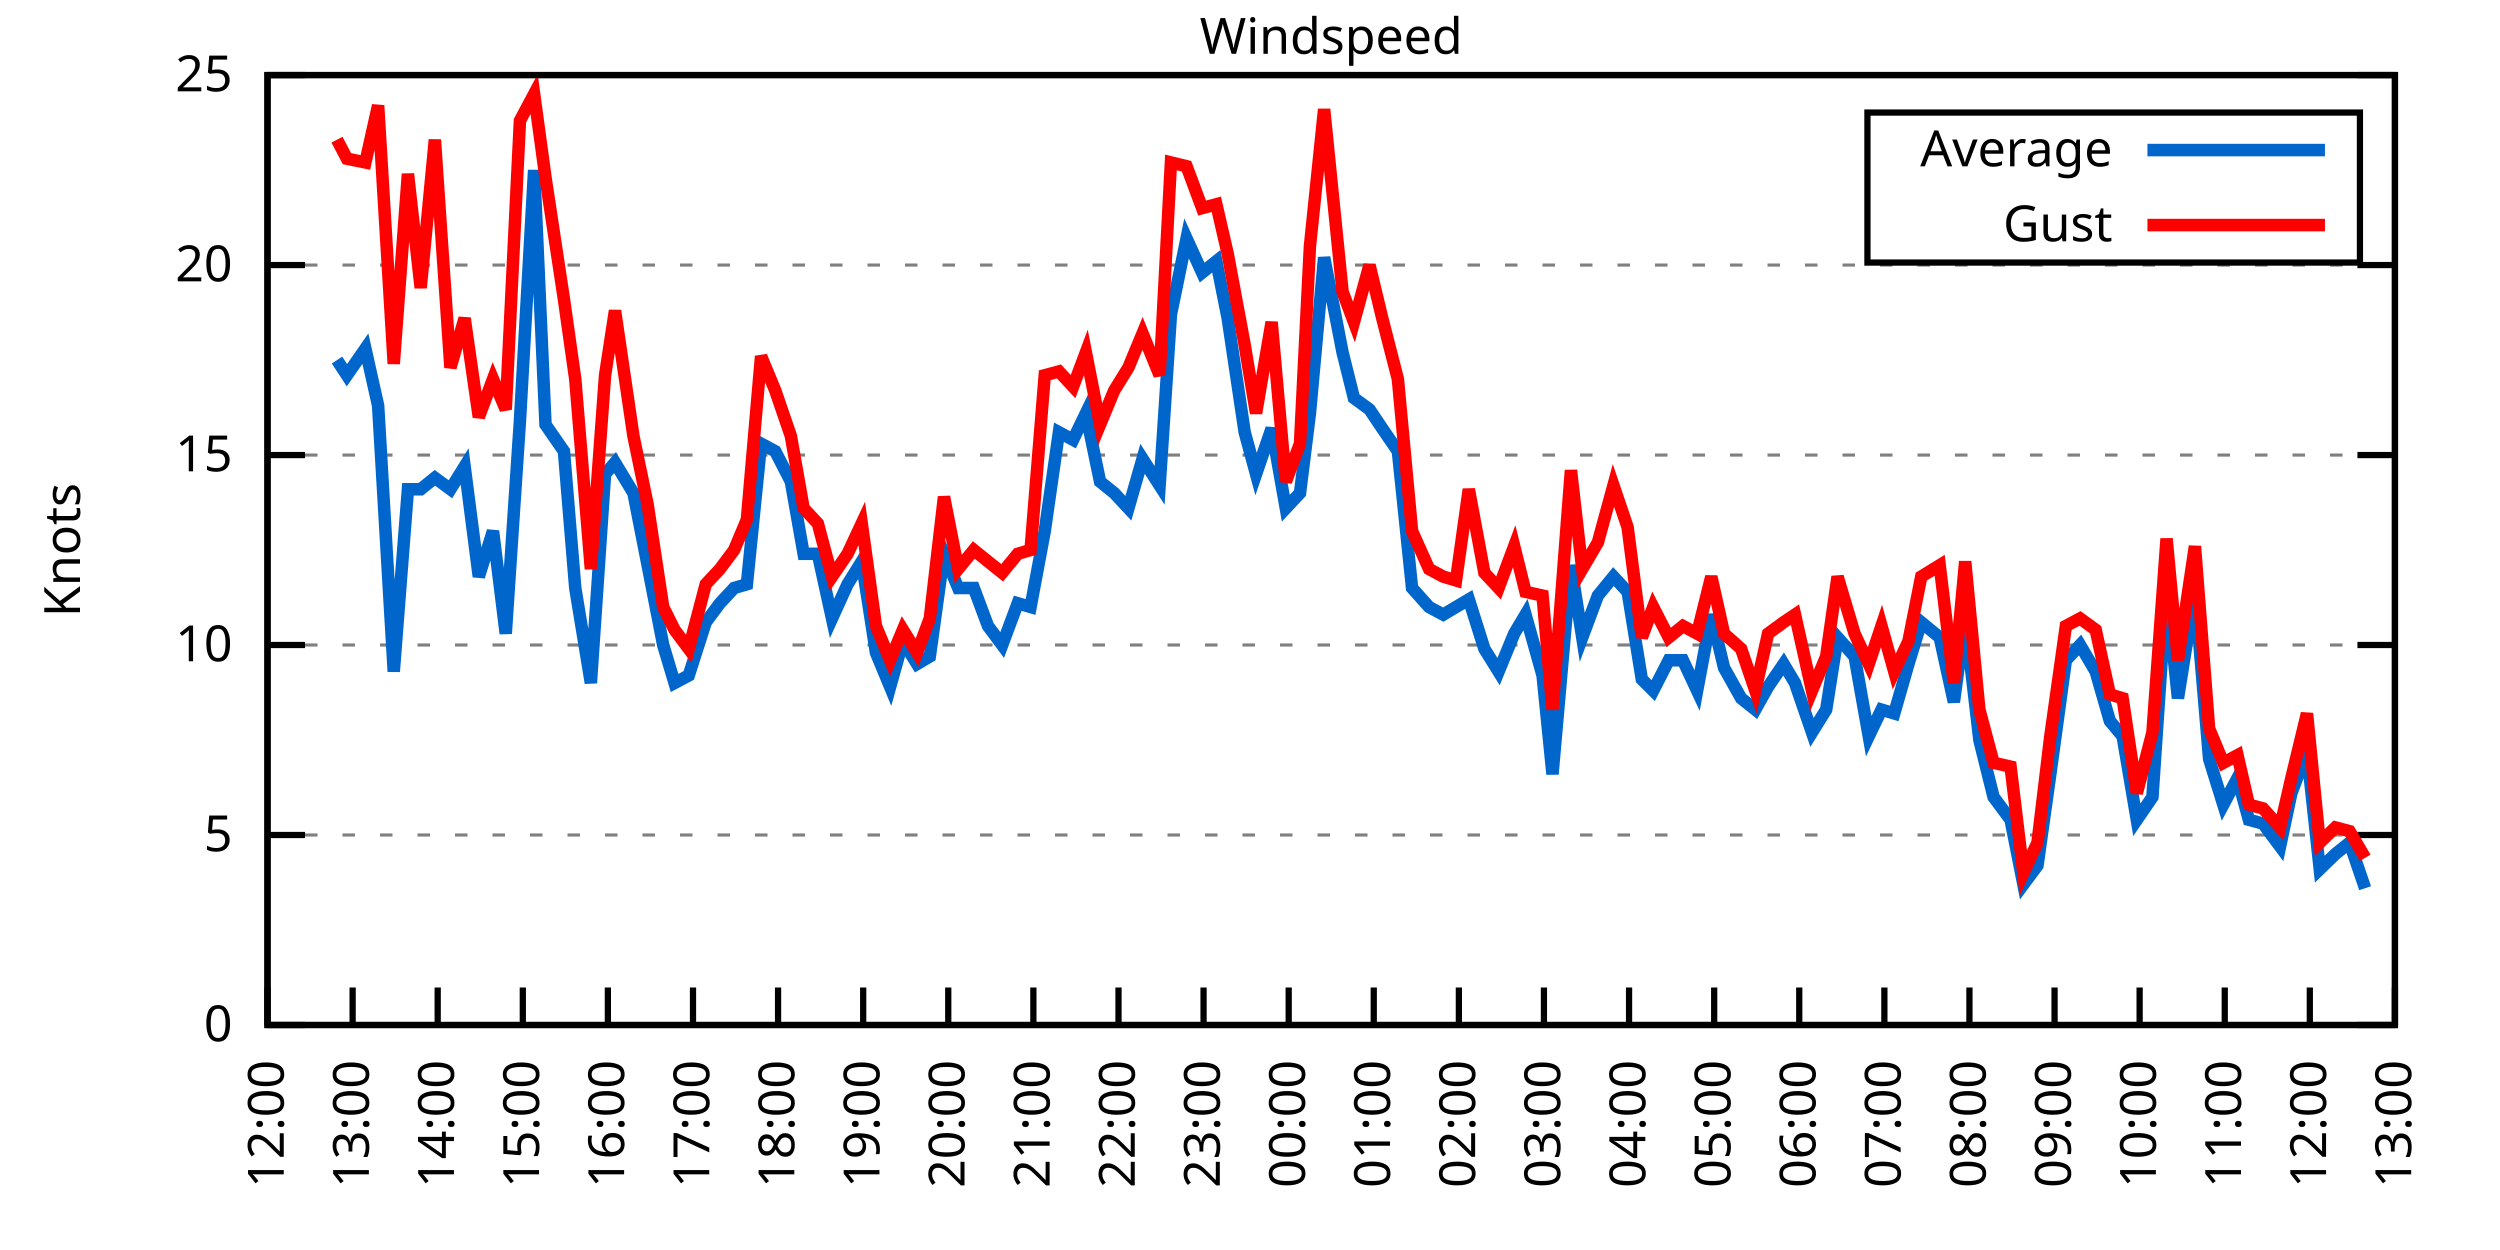
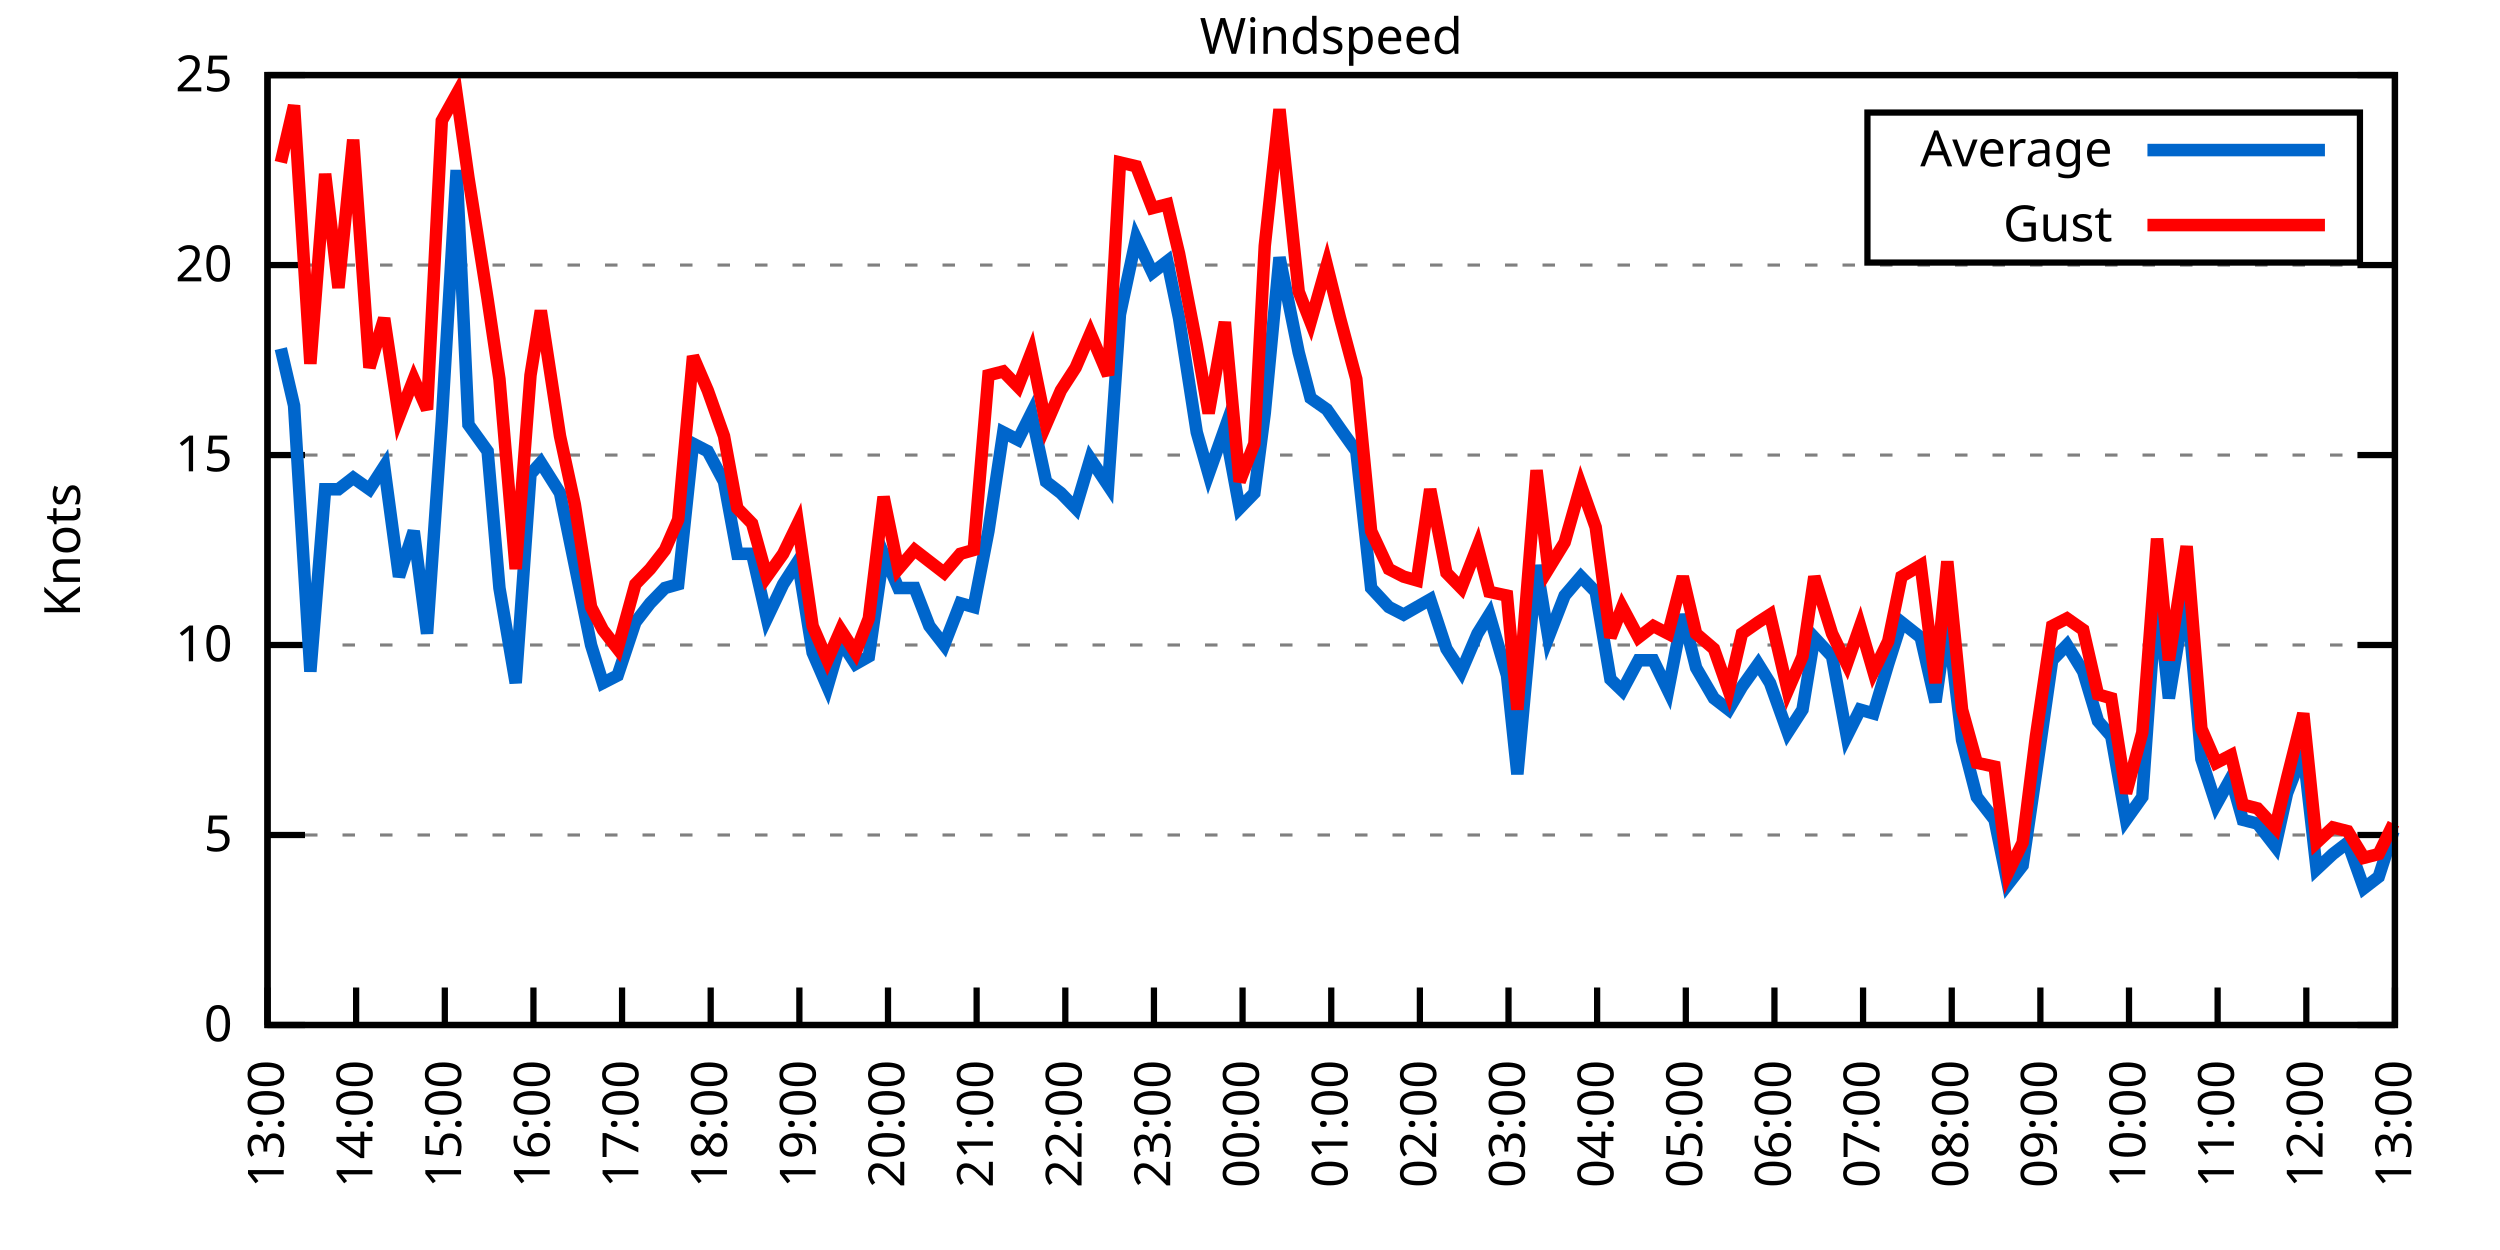
<svg xmlns="http://www.w3.org/2000/svg" xmlns:xlink="http://www.w3.org/1999/xlink" width="400" height="200" viewBox="0 0 400 200">
  <g id="gnuplot_canvas">
    <rect x="0" y="0" width="400" height="200" fill="none" />
    <defs>
      <circle id="gpDot" r="0.5" stroke-width="0.5" stroke="currentColor" />
      <path id="gpPt0" stroke-width="0.333" stroke="currentColor" d="M-1,0 h2 M0,-1 v2" />
      <path id="gpPt1" stroke-width="0.333" stroke="currentColor" d="M-1,-1 L1,1 M1,-1 L-1,1" />
      <path id="gpPt2" stroke-width="0.333" stroke="currentColor" d="M-1,0 L1,0 M0,-1 L0,1 M-1,-1 L1,1 M-1,1 L1,-1" />
      <rect id="gpPt3" stroke-width="0.333" stroke="currentColor" x="-1" y="-1" width="2" height="2" />
      <rect id="gpPt4" stroke-width="0.333" stroke="currentColor" fill="currentColor" x="-1" y="-1" width="2" height="2" />
      <circle id="gpPt5" stroke-width="0.333" stroke="currentColor" cx="0" cy="0" r="1" />
      <use xlink:href="#gpPt5" id="gpPt6" fill="currentColor" stroke="none" />
      <path id="gpPt7" stroke-width="0.333" stroke="currentColor" d="M0,-1.33 L-1.33,0.67 L1.33,0.67 z" />
      <use xlink:href="#gpPt7" id="gpPt8" fill="currentColor" stroke="none" />
      <use xlink:href="#gpPt7" id="gpPt9" stroke="currentColor" transform="rotate(180)" />
      <use xlink:href="#gpPt9" id="gpPt10" fill="currentColor" stroke="none" />
      <use xlink:href="#gpPt3" id="gpPt11" stroke="currentColor" transform="rotate(45)" />
      <use xlink:href="#gpPt11" id="gpPt12" fill="currentColor" stroke="none" />
      <path id="gpPt13" stroke-width="0.333" stroke="currentColor" d="M0,1.330 L1.265,0.411 L0.782,-1.067 L-0.782,-1.076 L-1.265,0.411 z" />
      <use xlink:href="#gpPt13" id="gpPt14" fill="currentColor" stroke="none" />
      <filter id="textbox" filterUnits="objectBoundingBox" x="0" y="0" height="1" width="1">
        <feFlood flood-color="white" flood-opacity="1" result="bgnd" />
        <feComposite in="SourceGraphic" in2="bgnd" operator="atop" />
      </filter>
      <filter id="greybox" filterUnits="objectBoundingBox" x="0" y="0" height="1" width="1">
        <feFlood flood-color="lightgrey" flood-opacity="1" result="grey" />
        <feComposite in="SourceGraphic" in2="grey" operator="atop" />
      </filter>
    </defs>
    <g fill="none" color="white" stroke="currentColor" stroke-width="1.00" stroke-linecap="butt" stroke-linejoin="miter">
</g>
    <g fill="none" color="black" stroke="currentColor" stroke-width="1.00" stroke-linecap="butt" stroke-linejoin="miter">
      <g stroke="none" shape-rendering="crispEdges">
        <polygon fill="rgb(255, 255, 255)" points="42.80,164.00 383.18,164.00 383.18,12.02 42.80,12.02 " />
      </g>
    </g>
    <g fill="none" color="black" stroke="currentColor" stroke-width="1.00" stroke-linecap="butt" stroke-linejoin="miter">
</g>
    <g fill="none" color="black" stroke="black" stroke-width="0.50" stroke-linecap="butt" stroke-linejoin="miter">
</g>
    <g fill="none" color="gray" stroke="currentColor" stroke-width="0.50" stroke-linecap="butt" stroke-linejoin="miter">
      <path stroke="gray" stroke-dasharray="2,4" class="gridline" d="M42.80,164.00 L383.19,164.00  " />
    </g>
    <g fill="none" color="gray" stroke="gray" stroke-width="1.00" stroke-linecap="butt" stroke-linejoin="miter">
</g>
    <g fill="none" color="black" stroke="currentColor" stroke-width="1.00" stroke-linecap="butt" stroke-linejoin="miter">
      <path stroke="black" d="M42.80,164.00 L48.80,164.00 M383.19,164.00 L377.19,164.00  " />
      <g transform="translate(37.20,166.60)" stroke="none" fill="black" font-family="Sans" font-size="8.00" text-anchor="end">
        <text>
          <tspan font-family="Sans"> 0</tspan>
        </text>
      </g>
    </g>
    <g fill="none" color="black" stroke="currentColor" stroke-width="1.00" stroke-linecap="butt" stroke-linejoin="miter">
</g>
    <g fill="none" color="black" stroke="black" stroke-width="0.50" stroke-linecap="butt" stroke-linejoin="miter">
</g>
    <g fill="none" color="gray" stroke="currentColor" stroke-width="0.50" stroke-linecap="butt" stroke-linejoin="miter">
      <path stroke="gray" stroke-dasharray="2,4" class="gridline" d="M42.80,133.60 L383.19,133.60  " />
    </g>
    <g fill="none" color="gray" stroke="gray" stroke-width="1.00" stroke-linecap="butt" stroke-linejoin="miter">
</g>
    <g fill="none" color="black" stroke="currentColor" stroke-width="1.00" stroke-linecap="butt" stroke-linejoin="miter">
      <path stroke="black" d="M42.80,133.60 L48.80,133.60 M383.19,133.60 L377.19,133.60  " />
      <g transform="translate(37.20,136.20)" stroke="none" fill="black" font-family="Sans" font-size="8.00" text-anchor="end">
        <text>
          <tspan font-family="Sans"> 5</tspan>
        </text>
      </g>
    </g>
    <g fill="none" color="black" stroke="currentColor" stroke-width="1.00" stroke-linecap="butt" stroke-linejoin="miter">
</g>
    <g fill="none" color="black" stroke="black" stroke-width="0.50" stroke-linecap="butt" stroke-linejoin="miter">
</g>
    <g fill="none" color="gray" stroke="currentColor" stroke-width="0.50" stroke-linecap="butt" stroke-linejoin="miter">
      <path stroke="gray" stroke-dasharray="2,4" class="gridline" d="M42.80,103.20 L383.19,103.20  " />
    </g>
    <g fill="none" color="gray" stroke="gray" stroke-width="1.00" stroke-linecap="butt" stroke-linejoin="miter">
</g>
    <g fill="none" color="black" stroke="currentColor" stroke-width="1.00" stroke-linecap="butt" stroke-linejoin="miter">
      <path stroke="black" d="M42.80,103.20 L48.80,103.20 M383.19,103.20 L377.19,103.20  " />
      <g transform="translate(37.20,105.80)" stroke="none" fill="black" font-family="Sans" font-size="8.00" text-anchor="end">
        <text>
          <tspan font-family="Sans"> 10</tspan>
        </text>
      </g>
    </g>
    <g fill="none" color="black" stroke="currentColor" stroke-width="1.00" stroke-linecap="butt" stroke-linejoin="miter">
</g>
    <g fill="none" color="black" stroke="black" stroke-width="0.50" stroke-linecap="butt" stroke-linejoin="miter">
</g>
    <g fill="none" color="gray" stroke="currentColor" stroke-width="0.50" stroke-linecap="butt" stroke-linejoin="miter">
      <path stroke="gray" stroke-dasharray="2,4" class="gridline" d="M42.80,72.81 L383.19,72.81  " />
    </g>
    <g fill="none" color="gray" stroke="gray" stroke-width="1.00" stroke-linecap="butt" stroke-linejoin="miter">
</g>
    <g fill="none" color="black" stroke="currentColor" stroke-width="1.00" stroke-linecap="butt" stroke-linejoin="miter">
      <path stroke="black" d="M42.80,72.81 L48.80,72.81 M383.19,72.81 L377.19,72.81  " />
      <g transform="translate(37.20,75.41)" stroke="none" fill="black" font-family="Sans" font-size="8.00" text-anchor="end">
        <text>
          <tspan font-family="Sans"> 15</tspan>
        </text>
      </g>
    </g>
    <g fill="none" color="black" stroke="currentColor" stroke-width="1.00" stroke-linecap="butt" stroke-linejoin="miter">
</g>
    <g fill="none" color="black" stroke="black" stroke-width="0.50" stroke-linecap="butt" stroke-linejoin="miter">
</g>
    <g fill="none" color="gray" stroke="currentColor" stroke-width="0.50" stroke-linecap="butt" stroke-linejoin="miter">
      <path stroke="gray" stroke-dasharray="2,4" class="gridline" d="M42.80,42.41 L383.19,42.41  " />
    </g>
    <g fill="none" color="gray" stroke="gray" stroke-width="1.00" stroke-linecap="butt" stroke-linejoin="miter">
</g>
    <g fill="none" color="black" stroke="currentColor" stroke-width="1.00" stroke-linecap="butt" stroke-linejoin="miter">
      <path stroke="black" d="M42.80,42.41 L48.80,42.41 M383.19,42.41 L377.19,42.41  " />
      <g transform="translate(37.20,45.01)" stroke="none" fill="black" font-family="Sans" font-size="8.00" text-anchor="end">
        <text>
          <tspan font-family="Sans"> 20</tspan>
        </text>
      </g>
    </g>
    <g fill="none" color="black" stroke="currentColor" stroke-width="1.00" stroke-linecap="butt" stroke-linejoin="miter">
</g>
    <g fill="none" color="black" stroke="black" stroke-width="0.50" stroke-linecap="butt" stroke-linejoin="miter">
</g>
    <g fill="none" color="gray" stroke="currentColor" stroke-width="0.50" stroke-linecap="butt" stroke-linejoin="miter">
      <path stroke="gray" stroke-dasharray="2,4" class="gridline" d="M42.80,12.01 L383.19,12.01  " />
    </g>
    <g fill="none" color="gray" stroke="gray" stroke-width="1.00" stroke-linecap="butt" stroke-linejoin="miter">
</g>
    <g fill="none" color="black" stroke="currentColor" stroke-width="1.00" stroke-linecap="butt" stroke-linejoin="miter">
      <path stroke="black" d="M42.80,12.01 L48.80,12.01 M383.19,12.01 L377.19,12.01  " />
      <g transform="translate(37.20,14.61)" stroke="none" fill="black" font-family="Sans" font-size="8.00" text-anchor="end">
        <text>
          <tspan font-family="Sans"> 25</tspan>
        </text>
      </g>
    </g>
    <g fill="none" color="black" stroke="currentColor" stroke-width="1.00" stroke-linecap="butt" stroke-linejoin="miter">
      <path stroke="black" d="M42.80,164.00 L42.80,158.00  " />
      <g transform="translate(45.40,169.60) rotate(270.00)" stroke="none" fill="black" font-family="Sans" font-size="8.00" text-anchor="end">
        <text>
-           <tspan font-family="Sans">12:00</tspan>
-         </text>
-       </g>
-     </g>
-     <g fill="none" color="black" stroke="currentColor" stroke-width="1.00" stroke-linecap="butt" stroke-linejoin="miter">
-       <path stroke="black" d="M56.42,164.00 L56.42,158.00  " />
-       <g transform="translate(59.02,169.60) rotate(270.00)" stroke="none" fill="black" font-family="Sans" font-size="8.00" text-anchor="end">
-         <text>
          <tspan font-family="Sans">13:00</tspan>
        </text>
      </g>
    </g>
    <g fill="none" color="black" stroke="currentColor" stroke-width="1.00" stroke-linecap="butt" stroke-linejoin="miter">
-       <path stroke="black" d="M70.03,164.00 L70.03,158.00  " />
-       <g transform="translate(72.63,169.60) rotate(270.00)" stroke="none" fill="black" font-family="Sans" font-size="8.00" text-anchor="end">
+       <path stroke="black" d="M56.98,164.00 L56.98,158.00  " />
+       <g transform="translate(59.58,169.60) rotate(270.00)" stroke="none" fill="black" font-family="Sans" font-size="8.00" text-anchor="end">
        <text>
          <tspan font-family="Sans">14:00</tspan>
        </text>
      </g>
    </g>
    <g fill="none" color="black" stroke="currentColor" stroke-width="1.00" stroke-linecap="butt" stroke-linejoin="miter">
-       <path stroke="black" d="M83.65,164.00 L83.65,158.00  " />
-       <g transform="translate(86.25,169.60) rotate(270.00)" stroke="none" fill="black" font-family="Sans" font-size="8.00" text-anchor="end">
+       <path stroke="black" d="M71.17,164.00 L71.17,158.00  " />
+       <g transform="translate(73.77,169.60) rotate(270.00)" stroke="none" fill="black" font-family="Sans" font-size="8.00" text-anchor="end">
        <text>
          <tspan font-family="Sans">15:00</tspan>
        </text>
      </g>
    </g>
    <g fill="none" color="black" stroke="currentColor" stroke-width="1.00" stroke-linecap="butt" stroke-linejoin="miter">
-       <path stroke="black" d="M97.26,164.00 L97.26,158.00  " />
-       <g transform="translate(99.86,169.60) rotate(270.00)" stroke="none" fill="black" font-family="Sans" font-size="8.00" text-anchor="end">
+       <path stroke="black" d="M85.35,164.00 L85.35,158.00  " />
+       <g transform="translate(87.95,169.60) rotate(270.00)" stroke="none" fill="black" font-family="Sans" font-size="8.00" text-anchor="end">
        <text>
          <tspan font-family="Sans">16:00</tspan>
        </text>
      </g>
    </g>
    <g fill="none" color="black" stroke="currentColor" stroke-width="1.00" stroke-linecap="butt" stroke-linejoin="miter">
-       <path stroke="black" d="M110.88,164.00 L110.88,158.00  " />
-       <g transform="translate(113.48,169.60) rotate(270.00)" stroke="none" fill="black" font-family="Sans" font-size="8.00" text-anchor="end">
+       <path stroke="black" d="M99.53,164.00 L99.53,158.00  " />
+       <g transform="translate(102.13,169.60) rotate(270.00)" stroke="none" fill="black" font-family="Sans" font-size="8.00" text-anchor="end">
        <text>
          <tspan font-family="Sans">17:00</tspan>
        </text>
      </g>
    </g>
    <g fill="none" color="black" stroke="currentColor" stroke-width="1.00" stroke-linecap="butt" stroke-linejoin="miter">
-       <path stroke="black" d="M124.49,164.00 L124.49,158.00  " />
-       <g transform="translate(127.09,169.60) rotate(270.00)" stroke="none" fill="black" font-family="Sans" font-size="8.00" text-anchor="end">
+       <path stroke="black" d="M113.71,164.00 L113.71,158.00  " />
+       <g transform="translate(116.31,169.60) rotate(270.00)" stroke="none" fill="black" font-family="Sans" font-size="8.00" text-anchor="end">
        <text>
          <tspan font-family="Sans">18:00</tspan>
        </text>
      </g>
    </g>
    <g fill="none" color="black" stroke="currentColor" stroke-width="1.00" stroke-linecap="butt" stroke-linejoin="miter">
-       <path stroke="black" d="M138.11,164.00 L138.11,158.00  " />
-       <g transform="translate(140.71,169.60) rotate(270.00)" stroke="none" fill="black" font-family="Sans" font-size="8.00" text-anchor="end">
+       <path stroke="black" d="M127.90,164.00 L127.90,158.00  " />
+       <g transform="translate(130.50,169.60) rotate(270.00)" stroke="none" fill="black" font-family="Sans" font-size="8.00" text-anchor="end">
        <text>
          <tspan font-family="Sans">19:00</tspan>
        </text>
      </g>
    </g>
    <g fill="none" color="black" stroke="currentColor" stroke-width="1.00" stroke-linecap="butt" stroke-linejoin="miter">
-       <path stroke="black" d="M151.72,164.00 L151.72,158.00  " />
-       <g transform="translate(154.32,169.60) rotate(270.00)" stroke="none" fill="black" font-family="Sans" font-size="8.00" text-anchor="end">
+       <path stroke="black" d="M142.08,164.00 L142.08,158.00  " />
+       <g transform="translate(144.68,169.60) rotate(270.00)" stroke="none" fill="black" font-family="Sans" font-size="8.00" text-anchor="end">
        <text>
          <tspan font-family="Sans">20:00</tspan>
        </text>
      </g>
    </g>
    <g fill="none" color="black" stroke="currentColor" stroke-width="1.00" stroke-linecap="butt" stroke-linejoin="miter">
-       <path stroke="black" d="M165.34,164.00 L165.34,158.00  " />
-       <g transform="translate(167.94,169.60) rotate(270.00)" stroke="none" fill="black" font-family="Sans" font-size="8.00" text-anchor="end">
+       <path stroke="black" d="M156.26,164.00 L156.26,158.00  " />
+       <g transform="translate(158.86,169.60) rotate(270.00)" stroke="none" fill="black" font-family="Sans" font-size="8.00" text-anchor="end">
        <text>
          <tspan font-family="Sans">21:00</tspan>
        </text>
      </g>
    </g>
    <g fill="none" color="black" stroke="currentColor" stroke-width="1.00" stroke-linecap="butt" stroke-linejoin="miter">
-       <path stroke="black" d="M178.96,164.00 L178.96,158.00  " />
-       <g transform="translate(181.56,169.60) rotate(270.00)" stroke="none" fill="black" font-family="Sans" font-size="8.00" text-anchor="end">
+       <path stroke="black" d="M170.45,164.00 L170.45,158.00  " />
+       <g transform="translate(173.05,169.60) rotate(270.00)" stroke="none" fill="black" font-family="Sans" font-size="8.00" text-anchor="end">
        <text>
          <tspan font-family="Sans">22:00</tspan>
        </text>
      </g>
    </g>
    <g fill="none" color="black" stroke="currentColor" stroke-width="1.00" stroke-linecap="butt" stroke-linejoin="miter">
-       <path stroke="black" d="M192.57,164.00 L192.57,158.00  " />
-       <g transform="translate(195.17,169.60) rotate(270.00)" stroke="none" fill="black" font-family="Sans" font-size="8.00" text-anchor="end">
+       <path stroke="black" d="M184.63,164.00 L184.63,158.00  " />
+       <g transform="translate(187.23,169.60) rotate(270.00)" stroke="none" fill="black" font-family="Sans" font-size="8.00" text-anchor="end">
        <text>
          <tspan font-family="Sans">23:00</tspan>
        </text>
      </g>
    </g>
    <g fill="none" color="black" stroke="currentColor" stroke-width="1.00" stroke-linecap="butt" stroke-linejoin="miter">
-       <path stroke="black" d="M206.19,164.00 L206.19,158.00  " />
-       <g transform="translate(208.79,169.60) rotate(270.00)" stroke="none" fill="black" font-family="Sans" font-size="8.00" text-anchor="end">
+       <path stroke="black" d="M198.81,164.00 L198.81,158.00  " />
+       <g transform="translate(201.41,169.60) rotate(270.00)" stroke="none" fill="black" font-family="Sans" font-size="8.00" text-anchor="end">
        <text>
          <tspan font-family="Sans">00:00</tspan>
        </text>
      </g>
    </g>
    <g fill="none" color="black" stroke="currentColor" stroke-width="1.00" stroke-linecap="butt" stroke-linejoin="miter">
-       <path stroke="black" d="M219.80,164.00 L219.80,158.00  " />
-       <g transform="translate(222.40,169.60) rotate(270.00)" stroke="none" fill="black" font-family="Sans" font-size="8.00" text-anchor="end">
+       <path stroke="black" d="M213.00,164.00 L213.00,158.00  " />
+       <g transform="translate(215.60,169.60) rotate(270.00)" stroke="none" fill="black" font-family="Sans" font-size="8.00" text-anchor="end">
        <text>
          <tspan font-family="Sans">01:00</tspan>
        </text>
      </g>
    </g>
    <g fill="none" color="black" stroke="currentColor" stroke-width="1.00" stroke-linecap="butt" stroke-linejoin="miter">
-       <path stroke="black" d="M233.42,164.00 L233.42,158.00  " />
-       <g transform="translate(236.02,169.60) rotate(270.00)" stroke="none" fill="black" font-family="Sans" font-size="8.00" text-anchor="end">
+       <path stroke="black" d="M227.18,164.00 L227.18,158.00  " />
+       <g transform="translate(229.78,169.60) rotate(270.00)" stroke="none" fill="black" font-family="Sans" font-size="8.00" text-anchor="end">
        <text>
          <tspan font-family="Sans">02:00</tspan>
        </text>
      </g>
    </g>
    <g fill="none" color="black" stroke="currentColor" stroke-width="1.00" stroke-linecap="butt" stroke-linejoin="miter">
-       <path stroke="black" d="M247.03,164.00 L247.03,158.00  " />
-       <g transform="translate(249.63,169.60) rotate(270.00)" stroke="none" fill="black" font-family="Sans" font-size="8.00" text-anchor="end">
+       <path stroke="black" d="M241.36,164.00 L241.36,158.00  " />
+       <g transform="translate(243.96,169.60) rotate(270.00)" stroke="none" fill="black" font-family="Sans" font-size="8.00" text-anchor="end">
        <text>
          <tspan font-family="Sans">03:00</tspan>
        </text>
      </g>
    </g>
    <g fill="none" color="black" stroke="currentColor" stroke-width="1.00" stroke-linecap="butt" stroke-linejoin="miter">
-       <path stroke="black" d="M260.65,164.00 L260.65,158.00  " />
-       <g transform="translate(263.25,169.60) rotate(270.00)" stroke="none" fill="black" font-family="Sans" font-size="8.00" text-anchor="end">
+       <path stroke="black" d="M255.54,164.00 L255.54,158.00  " />
+       <g transform="translate(258.14,169.60) rotate(270.00)" stroke="none" fill="black" font-family="Sans" font-size="8.00" text-anchor="end">
        <text>
          <tspan font-family="Sans">04:00</tspan>
        </text>
      </g>
    </g>
    <g fill="none" color="black" stroke="currentColor" stroke-width="1.00" stroke-linecap="butt" stroke-linejoin="miter">
-       <path stroke="black" d="M274.27,164.00 L274.27,158.00  " />
-       <g transform="translate(276.87,169.60) rotate(270.00)" stroke="none" fill="black" font-family="Sans" font-size="8.00" text-anchor="end">
+       <path stroke="black" d="M269.73,164.00 L269.73,158.00  " />
+       <g transform="translate(272.33,169.60) rotate(270.00)" stroke="none" fill="black" font-family="Sans" font-size="8.00" text-anchor="end">
        <text>
          <tspan font-family="Sans">05:00</tspan>
        </text>
      </g>
    </g>
    <g fill="none" color="black" stroke="currentColor" stroke-width="1.00" stroke-linecap="butt" stroke-linejoin="miter">
-       <path stroke="black" d="M287.88,164.00 L287.88,158.00  " />
-       <g transform="translate(290.48,169.60) rotate(270.00)" stroke="none" fill="black" font-family="Sans" font-size="8.00" text-anchor="end">
+       <path stroke="black" d="M283.91,164.00 L283.91,158.00  " />
+       <g transform="translate(286.51,169.60) rotate(270.00)" stroke="none" fill="black" font-family="Sans" font-size="8.00" text-anchor="end">
        <text>
          <tspan font-family="Sans">06:00</tspan>
        </text>
      </g>
    </g>
    <g fill="none" color="black" stroke="currentColor" stroke-width="1.00" stroke-linecap="butt" stroke-linejoin="miter">
-       <path stroke="black" d="M301.50,164.00 L301.50,158.00  " />
-       <g transform="translate(304.10,169.60) rotate(270.00)" stroke="none" fill="black" font-family="Sans" font-size="8.00" text-anchor="end">
+       <path stroke="black" d="M298.09,164.00 L298.09,158.00  " />
+       <g transform="translate(300.69,169.60) rotate(270.00)" stroke="none" fill="black" font-family="Sans" font-size="8.00" text-anchor="end">
        <text>
          <tspan font-family="Sans">07:00</tspan>
        </text>
      </g>
    </g>
    <g fill="none" color="black" stroke="currentColor" stroke-width="1.00" stroke-linecap="butt" stroke-linejoin="miter">
-       <path stroke="black" d="M315.11,164.00 L315.11,158.00  " />
-       <g transform="translate(317.71,169.60) rotate(270.00)" stroke="none" fill="black" font-family="Sans" font-size="8.00" text-anchor="end">
+       <path stroke="black" d="M312.28,164.00 L312.28,158.00  " />
+       <g transform="translate(314.88,169.60) rotate(270.00)" stroke="none" fill="black" font-family="Sans" font-size="8.00" text-anchor="end">
        <text>
          <tspan font-family="Sans">08:00</tspan>
        </text>
      </g>
    </g>
    <g fill="none" color="black" stroke="currentColor" stroke-width="1.00" stroke-linecap="butt" stroke-linejoin="miter">
-       <path stroke="black" d="M328.73,164.00 L328.73,158.00  " />
-       <g transform="translate(331.33,169.60) rotate(270.00)" stroke="none" fill="black" font-family="Sans" font-size="8.00" text-anchor="end">
+       <path stroke="black" d="M326.46,164.00 L326.46,158.00  " />
+       <g transform="translate(329.06,169.60) rotate(270.00)" stroke="none" fill="black" font-family="Sans" font-size="8.00" text-anchor="end">
        <text>
          <tspan font-family="Sans">09:00</tspan>
        </text>
      </g>
    </g>
    <g fill="none" color="black" stroke="currentColor" stroke-width="1.00" stroke-linecap="butt" stroke-linejoin="miter">
-       <path stroke="black" d="M342.34,164.00 L342.34,158.00  " />
-       <g transform="translate(344.94,169.60) rotate(270.00)" stroke="none" fill="black" font-family="Sans" font-size="8.00" text-anchor="end">
+       <path stroke="black" d="M340.64,164.00 L340.64,158.00  " />
+       <g transform="translate(343.24,169.60) rotate(270.00)" stroke="none" fill="black" font-family="Sans" font-size="8.00" text-anchor="end">
        <text>
          <tspan font-family="Sans">10:00</tspan>
        </text>
      </g>
    </g>
    <g fill="none" color="black" stroke="currentColor" stroke-width="1.00" stroke-linecap="butt" stroke-linejoin="miter">
-       <path stroke="black" d="M355.96,164.00 L355.96,158.00  " />
-       <g transform="translate(358.56,169.60) rotate(270.00)" stroke="none" fill="black" font-family="Sans" font-size="8.00" text-anchor="end">
+       <path stroke="black" d="M354.82,164.00 L354.82,158.00  " />
+       <g transform="translate(357.42,169.60) rotate(270.00)" stroke="none" fill="black" font-family="Sans" font-size="8.00" text-anchor="end">
        <text>
          <tspan font-family="Sans">11:00</tspan>
        </text>
      </g>
    </g>
    <g fill="none" color="black" stroke="currentColor" stroke-width="1.00" stroke-linecap="butt" stroke-linejoin="miter">
-       <path stroke="black" d="M369.57,164.00 L369.57,158.00  " />
-       <g transform="translate(372.17,169.60) rotate(270.00)" stroke="none" fill="black" font-family="Sans" font-size="8.00" text-anchor="end">
+       <path stroke="black" d="M369.01,164.00 L369.01,158.00  " />
+       <g transform="translate(371.61,169.60) rotate(270.00)" stroke="none" fill="black" font-family="Sans" font-size="8.00" text-anchor="end">
        <text>
          <tspan font-family="Sans">12:00</tspan>
        </text>
      </g>
    </g>
    <g fill="none" color="black" stroke="currentColor" stroke-width="1.00" stroke-linecap="butt" stroke-linejoin="miter">
      <path stroke="black" d="M383.19,164.00 L383.19,158.00  " />
      <g transform="translate(385.79,169.60) rotate(270.00)" stroke="none" fill="black" font-family="Sans" font-size="8.00" text-anchor="end">
        <text>
          <tspan font-family="Sans">13:00</tspan>
        </text>
      </g>
    </g>
    <g fill="none" color="black" stroke="currentColor" stroke-width="1.00" stroke-linecap="butt" stroke-linejoin="miter">
</g>
    <g fill="none" color="black" stroke="currentColor" stroke-width="1.00" stroke-linecap="butt" stroke-linejoin="miter">
      <path stroke="black" d="M42.80,12.01 L42.80,164.00 L383.19,164.00 L383.19,12.01 L42.80,12.01 Z  " />
    </g>
    <g fill="none" color="black" stroke="currentColor" stroke-width="1.00" stroke-linecap="butt" stroke-linejoin="miter">
</g>
    <g fill="none" color="black" stroke="currentColor" stroke-width="1.00" stroke-linecap="butt" stroke-linejoin="miter">
      <path stroke="black" d="M298.79,42.01 L298.79,18.01 L377.59,18.01 L377.59,42.01 L298.79,42.01 Z  " />
    </g>
    <g id="Windspeed_plot_1">
      <g fill="none" color="white" stroke="black" stroke-width="2.00" stroke-linecap="butt" stroke-linejoin="miter">
</g>
      <g fill="none" color="black" stroke="currentColor" stroke-width="2.00" stroke-linecap="butt" stroke-linejoin="miter">
        <g transform="translate(337.99,26.61)" stroke="none" fill="black" font-family="Sans" font-size="8.00" text-anchor="end">
          <text>
            <tspan font-family="Sans">Average</tspan>
          </text>
        </g>
      </g>
      <g fill="none" color="black" stroke="currentColor" stroke-width="2.00" stroke-linecap="butt" stroke-linejoin="miter">
-         <path stroke="rgb(  0, 102, 204)" d="M343.59,24.01 L371.99,24.01 M53.92,57.61 L55.51,60.04 L58.46,55.78 L60.50,64.90 L63.00,107.46 L65.27,78.28   L67.31,78.28 L69.58,76.45 L72.07,78.28 L74.34,74.63 L76.61,92.26 L78.88,84.97 L80.92,101.38 L83.19,67.33   L85.46,27.21 L87.28,67.94 L90.23,72.20 L92.04,94.08 L94.54,109.28 L96.81,75.85 L98.40,74.02 L101.35,78.89   L103.62,90.44 L106.11,103.20 L107.93,109.28 L110.20,108.07 L112.92,99.56 L115.19,96.52 L117.46,94.08 L119.50,93.48   L121.77,70.98 L124.04,72.20 L126.54,77.06 L128.58,88.61 L130.85,88.61 L133.12,98.95 L135.61,93.48 L137.88,89.83   L140.15,104.42 L142.42,109.89 L144.46,102.60 L146.73,106.24 L148.77,105.03 L151.04,88.61 L153.31,94.08 L155.81,94.08   L158.08,100.16 L160.35,103.20 L162.84,96.52 L164.89,97.12 L167.16,84.97 L169.43,69.16 L171.69,70.37 L173.74,66.12   L176.01,77.06 L178.28,78.89 L180.54,81.32 L182.81,73.41 L185.54,77.67 L187.35,50.31 L189.85,38.15 L192.34,43.62   L194.61,41.80 L196.43,50.92 L199.15,69.16 L200.97,75.85 L203.46,68.55 L205.73,81.32 L208.00,78.89 L209.59,66.12   L211.86,41.19 L214.81,56.39 L216.63,63.69 L219.12,65.51 L221.16,68.55 L223.66,72.20 L225.93,94.08 L228.65,97.12   L230.92,98.34 L232.96,97.12 L235.01,95.91 L237.50,103.81 L239.77,107.46 L242.27,101.38 L244.08,98.34 L246.81,108.07   L248.40,123.87 L251.35,90.44 L253.16,101.99 L255.66,95.30 L258.15,92.26 L260.42,94.69 L262.69,108.68 L264.51,110.50   L267.00,105.64 L269.27,105.64 L271.54,110.50 L273.81,98.34 L275.85,106.85 L278.58,111.72 L280.85,113.54 L282.89,109.89   L285.38,106.24 L287.20,109.28 L289.92,117.19 L292.19,113.54 L294.01,101.99 L296.73,105.03 L299.00,117.80 L301.04,113.54   L303.08,114.15 L305.35,106.24 L307.40,99.56 L310.35,101.99 L312.62,112.32 L314.43,98.95 L316.70,118.40 L318.97,127.52   L321.69,131.17 L323.74,141.51 L326.00,138.47 L328.05,123.87 L330.54,105.64 L332.81,103.20 L335.31,107.46 L337.58,115.36   L339.62,117.80 L341.89,131.17 L344.39,127.52 L346.65,94.08 L348.47,111.72 L351.19,94.69 L353.46,121.44 L355.73,128.74   L358.00,124.48 L359.82,131.17 L362.09,131.78 L364.81,135.43 L366.62,126.91 L369.12,120.23 L371.16,139.07 L373.66,136.64   L375.93,134.82 L378.42,142.11  " />
+         <path stroke="rgb(  0, 102, 204)" d="M343.59,24.01 L371.99,24.01 M44.93,55.78 L47.05,64.90 L49.66,107.46 L52.02,78.28 L54.15,78.28 L56.51,76.45   L59.11,78.28 L61.47,74.63 L63.84,92.26 L66.20,84.97 L68.33,101.38 L70.69,67.33 L73.06,27.21 L74.95,67.94   L78.02,72.20 L79.91,94.08 L82.51,109.28 L84.88,75.85 L86.53,74.02 L89.60,78.89 L91.97,90.44 L94.57,103.20   L96.46,109.28 L98.82,108.07 L101.66,99.56 L104.02,96.52 L106.39,94.08 L108.51,93.48 L110.88,70.98 L113.24,72.20   L115.84,77.06 L117.97,88.61 L120.33,88.61 L122.70,98.95 L125.30,93.48 L127.66,89.83 L130.02,104.42 L132.39,109.89   L134.52,102.60 L136.88,106.24 L139.01,105.03 L141.37,88.61 L143.74,94.08 L146.34,94.08 L148.70,100.16 L151.06,103.20   L153.66,96.52 L155.79,97.12 L158.15,84.97 L160.52,69.16 L162.88,70.37 L165.01,66.12 L167.37,77.06 L169.74,78.89   L172.10,81.32 L174.46,73.41 L177.30,77.67 L179.19,50.31 L181.79,38.15 L184.39,43.62 L186.76,41.80 L188.65,50.92   L191.48,69.16 L193.38,75.85 L195.98,68.55 L198.34,81.32 L200.70,78.89 L202.36,66.12 L204.72,41.19 L207.79,56.39   L209.69,63.69 L212.29,65.51 L214.41,68.55 L217.01,72.20 L219.38,94.08 L222.21,97.12 L224.58,98.34 L226.71,97.12   L228.83,95.91 L231.43,103.81 L233.80,107.46 L236.40,101.38 L238.29,98.34 L241.12,108.07 L242.78,123.87 L245.85,90.44   L247.74,101.99 L250.34,95.30 L252.94,92.26 L255.31,94.69 L257.67,108.68 L259.56,110.50 L262.16,105.64 L264.53,105.64   L266.89,110.50 L269.25,98.34 L271.38,106.85 L274.22,111.72 L276.58,113.54 L278.71,109.89 L281.31,106.24 L283.20,109.28   L286.04,117.19 L288.40,113.54 L290.29,101.99 L293.13,105.03 L295.49,117.80 L297.62,113.54 L299.75,114.15 L302.11,106.24   L304.24,99.56 L307.31,101.99 L309.68,112.32 L311.57,98.95 L313.93,118.40 L316.29,127.52 L319.13,131.17 L321.26,141.51   L323.62,138.47 L325.75,123.87 L328.35,105.64 L330.71,103.20 L333.31,107.46 L335.68,115.36 L337.80,117.80 L340.17,131.17   L342.77,127.52 L345.13,94.08 L347.02,111.72 L349.86,94.69 L352.22,121.44 L354.59,128.74 L356.95,124.48 L358.84,131.17   L361.21,131.78 L364.04,135.43 L365.93,126.91 L368.53,120.23 L370.66,139.07 L373.26,136.64 L375.63,134.82 L378.23,142.11   L380.59,140.29 L382.95,132.99  " />
      </g>
    </g>
    <g id="Windspeed_plot_2">
      <g fill="none" color="black" stroke="currentColor" stroke-width="2.00" stroke-linecap="butt" stroke-linejoin="miter">
        <g transform="translate(337.99,38.61)" stroke="none" fill="black" font-family="Sans" font-size="8.00" text-anchor="end">
          <text>
            <tspan font-family="Sans">Gust</tspan>
          </text>
        </g>
      </g>
      <g fill="none" color="black" stroke="currentColor" stroke-width="2.00" stroke-linecap="butt" stroke-linejoin="miter">
-         <path stroke="rgb(255,   0,   0)" d="M343.59,36.01 L371.99,36.01 M53.92,22.35 L55.51,25.39 L58.46,25.99 L60.50,16.87 L63.00,58.21 L65.27,27.82   L67.31,46.06 L69.58,22.35 L72.07,58.82 L74.34,50.92 L76.61,66.73 L78.88,60.65 L80.92,65.51 L83.19,19.31   L85.46,15.05 L87.28,28.42 L90.23,47.88 L92.04,60.65 L94.54,91.04 L96.81,60.04 L98.40,49.70 L101.35,69.77   L103.62,80.71 L106.11,97.12 L107.93,100.77 L110.20,103.81 L112.92,93.48 L115.19,91.04 L117.46,88.00 L119.50,83.14   L121.77,57.00 L124.04,62.47 L126.54,69.77 L128.58,81.32 L130.85,83.75 L133.12,92.26 L135.61,88.61 L137.88,83.75   L140.15,100.16 L142.42,105.64 L144.46,100.77 L146.73,104.42 L148.77,98.95 L151.04,79.49 L153.31,91.04 L155.81,88.00   L158.08,89.83 L160.35,91.65 L162.84,88.61 L164.89,88.00 L167.16,60.04 L169.43,59.43 L171.69,61.86 L173.74,56.39   L176.01,67.94 L178.28,62.47 L180.54,58.82 L182.81,53.35 L185.54,60.04 L187.35,25.99 L189.85,26.60 L192.34,33.29   L194.61,32.68 L196.43,40.58 L199.15,55.18 L200.97,66.12 L203.46,51.53 L205.73,77.06 L208.00,70.98 L209.59,39.37   L211.86,17.48 L214.81,46.66 L216.63,51.53 L219.12,42.41 L221.16,50.92 L223.66,60.65 L225.93,84.97 L228.65,91.04   L230.92,92.26 L232.96,92.87 L235.01,78.28 L237.50,91.65 L239.77,94.08 L242.27,87.40 L244.08,94.69 L246.81,95.30   L248.40,113.54 L251.35,75.24 L253.16,91.04 L255.66,86.79 L258.15,77.67 L260.42,84.36 L262.69,101.99 L264.51,97.12   L267.00,101.99 L269.27,100.16 L271.54,101.38 L273.81,92.26 L275.85,101.38 L278.58,103.81 L280.85,110.50 L282.89,101.38   L285.38,99.56 L287.20,98.34 L289.92,110.50 L292.19,105.03 L294.01,92.26 L296.73,101.38 L299.00,106.24 L301.04,100.16   L303.08,107.46 L305.35,102.60 L307.40,92.26 L310.35,90.44 L312.62,109.28 L314.43,89.83 L316.70,113.54 L318.97,122.05   L321.69,122.66 L323.74,139.68 L326.00,134.82 L328.05,117.80 L330.54,100.16 L332.81,98.95 L335.31,100.77 L337.58,111.11   L339.62,111.72 L341.89,126.91 L344.39,117.19 L346.65,86.18 L348.47,105.64 L351.19,87.40 L353.46,116.58 L355.73,122.05   L358.00,120.83 L359.82,128.74 L362.09,129.35 L364.81,132.39 L366.62,124.48 L369.12,114.15 L371.16,134.82 L373.66,132.39   L375.93,132.99 L378.42,137.25  " />
+         <path stroke="rgb(255,   0,   0)" d="M343.59,36.01 L371.99,36.01 M44.93,25.99 L47.05,16.87 L49.66,58.21 L52.02,27.82 L54.15,46.06 L56.51,22.35   L59.11,58.82 L61.47,50.92 L63.84,66.73 L66.20,60.65 L68.33,65.51 L70.69,19.31 L73.06,15.05 L74.95,28.42   L78.02,47.88 L79.91,60.65 L82.51,91.04 L84.88,60.04 L86.53,49.70 L89.60,69.77 L91.97,80.71 L94.57,97.12   L96.46,100.77 L98.82,103.81 L101.66,93.48 L104.02,91.04 L106.39,88.00 L108.51,83.14 L110.88,57.00 L113.24,62.47   L115.84,69.77 L117.97,81.32 L120.33,83.75 L122.70,92.26 L125.30,88.61 L127.66,83.75 L130.02,100.16 L132.39,105.64   L134.52,100.77 L136.88,104.42 L139.01,98.95 L141.37,79.49 L143.74,91.04 L146.34,88.00 L148.70,89.83 L151.06,91.65   L153.66,88.61 L155.79,88.00 L158.15,60.04 L160.52,59.43 L162.88,61.86 L165.01,56.39 L167.37,67.94 L169.74,62.47   L172.10,58.82 L174.46,53.35 L177.30,60.04 L179.19,25.99 L181.79,26.60 L184.39,33.29 L186.76,32.68 L188.65,40.58   L191.48,55.18 L193.38,66.12 L195.98,51.53 L198.34,77.06 L200.70,70.98 L202.36,39.37 L204.72,17.48 L207.79,46.66   L209.69,51.53 L212.29,42.41 L214.41,50.92 L217.01,60.65 L219.38,84.97 L222.21,91.04 L224.58,92.26 L226.71,92.87   L228.83,78.28 L231.43,91.65 L233.80,94.08 L236.40,87.40 L238.29,94.69 L241.12,95.30 L242.78,113.54 L245.85,75.24   L247.74,91.04 L250.34,86.79 L252.94,77.67 L255.31,84.36 L257.67,101.99 L259.56,97.12 L262.16,101.99 L264.53,100.16   L266.89,101.38 L269.25,92.26 L271.38,101.38 L274.22,103.81 L276.58,110.50 L278.71,101.38 L281.31,99.56 L283.20,98.34   L286.04,110.50 L288.40,105.03 L290.29,92.26 L293.13,101.38 L295.49,106.24 L297.62,100.16 L299.75,107.46 L302.11,102.60   L304.24,92.26 L307.31,90.44 L309.68,109.28 L311.57,89.83 L313.93,113.54 L316.29,122.05 L319.13,122.66 L321.26,139.68   L323.62,134.82 L325.75,117.80 L328.35,100.16 L330.71,98.95 L333.31,100.77 L335.68,111.11 L337.80,111.72 L340.17,126.91   L342.77,117.19 L345.13,86.18 L347.02,105.64 L349.86,87.40 L352.22,116.58 L354.59,122.05 L356.95,120.83 L358.84,128.74   L361.21,129.35 L364.04,132.39 L365.93,124.48 L368.53,114.15 L370.66,134.82 L373.26,132.39 L375.63,132.99 L378.23,137.25   L380.59,136.64 L382.95,131.78  " />
      </g>
    </g>
    <g fill="none" color="black" stroke="currentColor" stroke-width="2.00" stroke-linecap="butt" stroke-linejoin="miter">
</g>
    <g fill="none" color="black" stroke="black" stroke-width="1.00" stroke-linecap="butt" stroke-linejoin="miter">
</g>
    <g fill="none" color="black" stroke="currentColor" stroke-width="1.00" stroke-linecap="butt" stroke-linejoin="miter">
      <path stroke="black" d="M42.80,12.01 L42.80,164.00 L383.19,164.00 L383.19,12.01 L42.80,12.01 Z  " />
      <g transform="translate(12.80,88.01) rotate(270.00)" stroke="none" fill="black" font-family="Sans" font-size="8.00" text-anchor="middle">
        <text>
          <tspan font-family="Sans">Knots</tspan>
        </text>
      </g>
    </g>
    <g fill="none" color="black" stroke="currentColor" stroke-width="1.00" stroke-linecap="butt" stroke-linejoin="miter">
</g>
    <g fill="none" color="black" stroke="currentColor" stroke-width="1.00" stroke-linecap="butt" stroke-linejoin="miter">
      <g transform="translate(212.99,8.61)" stroke="none" fill="black" font-family="Sans" font-size="8.00" text-anchor="middle">
        <text>
          <tspan font-family="Sans">Windspeed</tspan>
        </text>
      </g>
    </g>
    <g fill="none" color="black" stroke="currentColor" stroke-width="1.00" stroke-linecap="butt" stroke-linejoin="miter">
</g>
  </g>
</svg>
